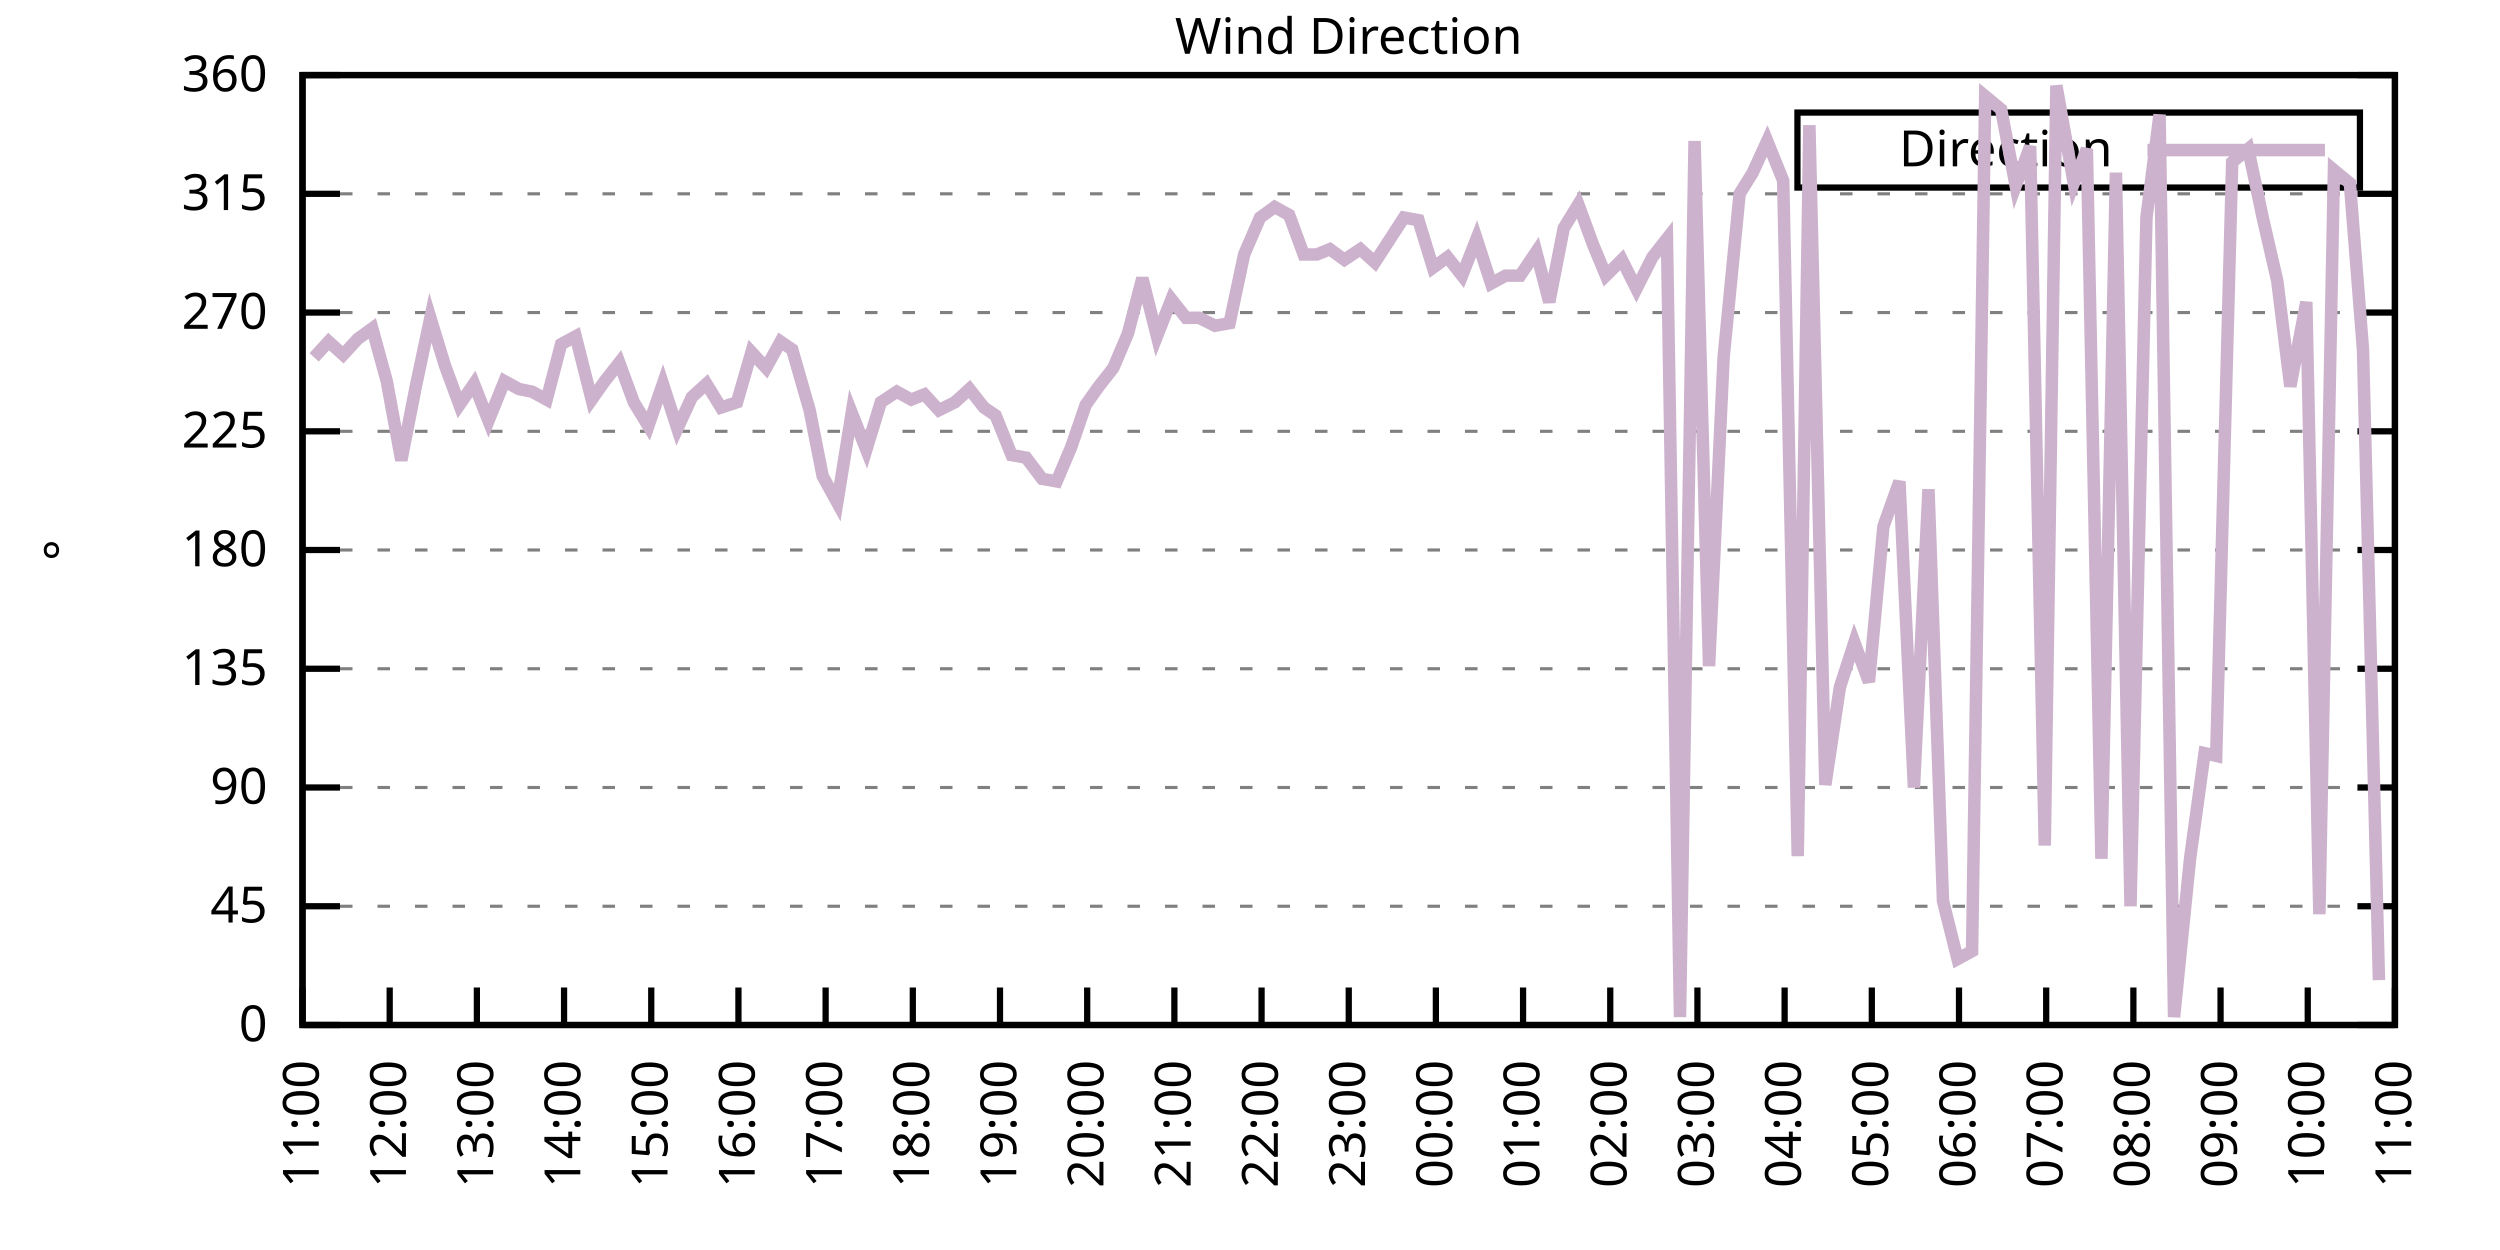
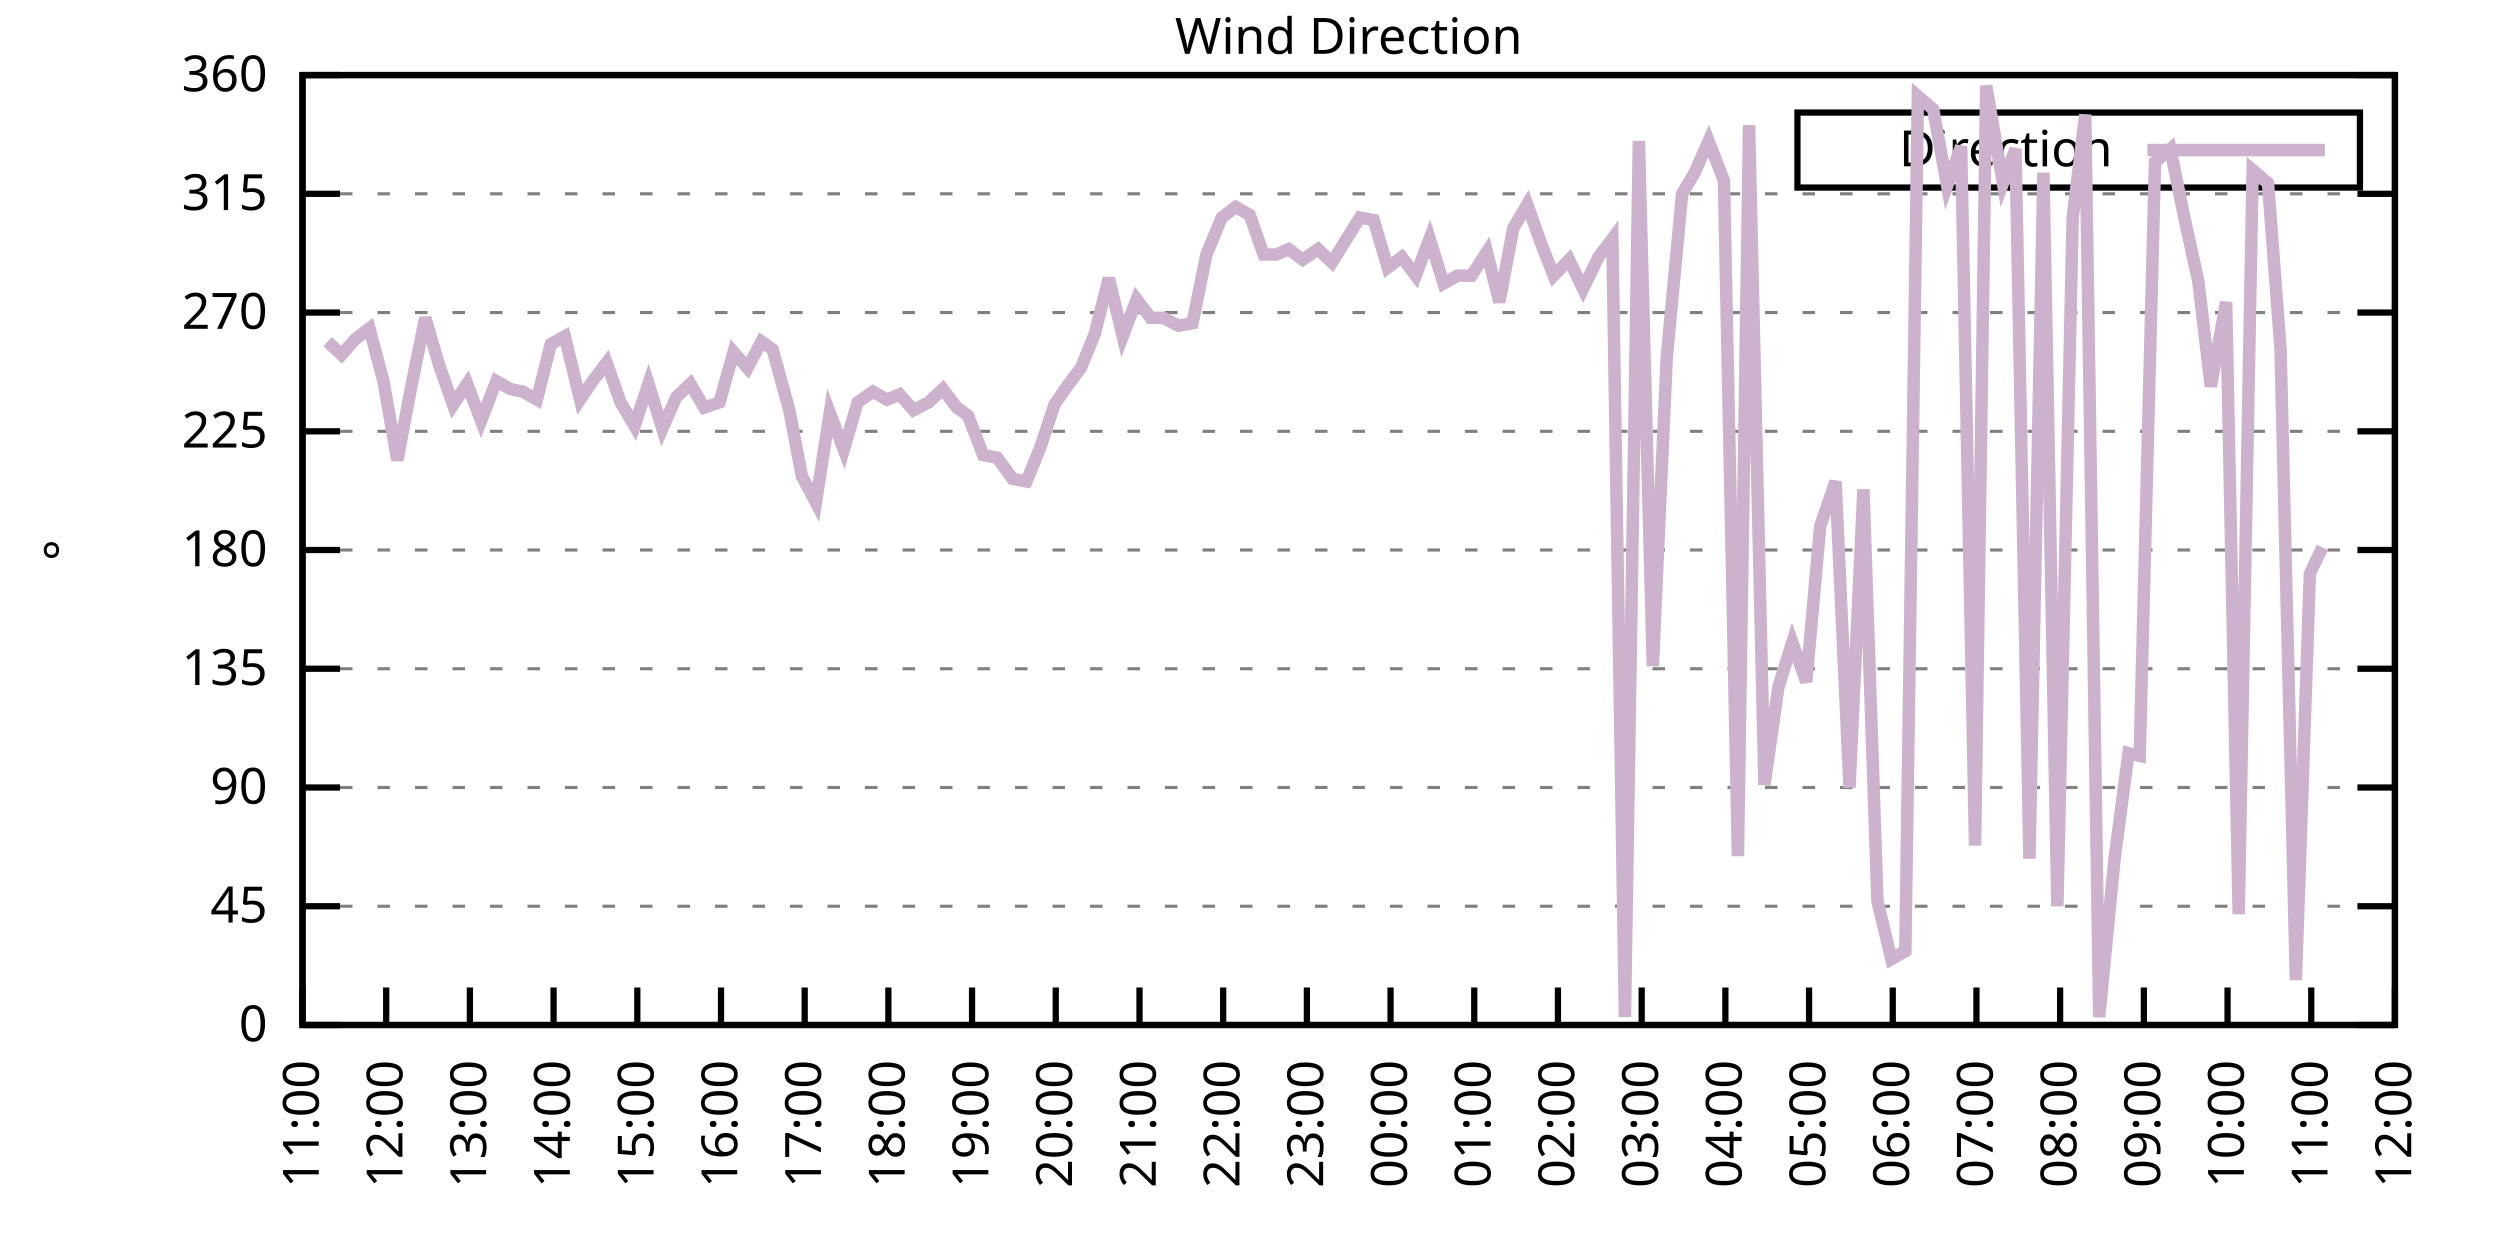
<svg xmlns="http://www.w3.org/2000/svg" xmlns:xlink="http://www.w3.org/1999/xlink" width="400" height="200" viewBox="0 0 400 200">
  <g id="gnuplot_canvas">
    <rect x="0" y="0" width="400" height="200" fill="none" />
    <defs>
      <circle id="gpDot" r="0.5" stroke-width="0.5" stroke="currentColor" />
      <path id="gpPt0" stroke-width="0.333" stroke="currentColor" d="M-1,0 h2 M0,-1 v2" />
      <path id="gpPt1" stroke-width="0.333" stroke="currentColor" d="M-1,-1 L1,1 M1,-1 L-1,1" />
      <path id="gpPt2" stroke-width="0.333" stroke="currentColor" d="M-1,0 L1,0 M0,-1 L0,1 M-1,-1 L1,1 M-1,1 L1,-1" />
      <rect id="gpPt3" stroke-width="0.333" stroke="currentColor" x="-1" y="-1" width="2" height="2" />
      <rect id="gpPt4" stroke-width="0.333" stroke="currentColor" fill="currentColor" x="-1" y="-1" width="2" height="2" />
      <circle id="gpPt5" stroke-width="0.333" stroke="currentColor" cx="0" cy="0" r="1" />
      <use xlink:href="#gpPt5" id="gpPt6" fill="currentColor" stroke="none" />
      <path id="gpPt7" stroke-width="0.333" stroke="currentColor" d="M0,-1.33 L-1.33,0.67 L1.33,0.67 z" />
      <use xlink:href="#gpPt7" id="gpPt8" fill="currentColor" stroke="none" />
      <use xlink:href="#gpPt7" id="gpPt9" stroke="currentColor" transform="rotate(180)" />
      <use xlink:href="#gpPt9" id="gpPt10" fill="currentColor" stroke="none" />
      <use xlink:href="#gpPt3" id="gpPt11" stroke="currentColor" transform="rotate(45)" />
      <use xlink:href="#gpPt11" id="gpPt12" fill="currentColor" stroke="none" />
      <path id="gpPt13" stroke-width="0.333" stroke="currentColor" d="M0,1.330 L1.265,0.411 L0.782,-1.067 L-0.782,-1.076 L-1.265,0.411 z" />
      <use xlink:href="#gpPt13" id="gpPt14" fill="currentColor" stroke="none" />
      <filter id="textbox" filterUnits="objectBoundingBox" x="0" y="0" height="1" width="1">
        <feFlood flood-color="white" flood-opacity="1" result="bgnd" />
        <feComposite in="SourceGraphic" in2="bgnd" operator="atop" />
      </filter>
      <filter id="greybox" filterUnits="objectBoundingBox" x="0" y="0" height="1" width="1">
        <feFlood flood-color="lightgrey" flood-opacity="1" result="grey" />
        <feComposite in="SourceGraphic" in2="grey" operator="atop" />
      </filter>
    </defs>
    <g fill="none" color="white" stroke="currentColor" stroke-width="1.00" stroke-linecap="butt" stroke-linejoin="miter">
</g>
    <g fill="none" color="black" stroke="currentColor" stroke-width="1.00" stroke-linecap="butt" stroke-linejoin="miter">
      <g stroke="none" shape-rendering="crispEdges">
        <polygon fill="rgb(255, 255, 255)" points="48.40,164.00 383.18,164.00 383.18,12.02 48.40,12.02 " />
      </g>
    </g>
    <g fill="none" color="black" stroke="currentColor" stroke-width="1.00" stroke-linecap="butt" stroke-linejoin="miter">
</g>
    <g fill="none" color="black" stroke="black" stroke-width="0.50" stroke-linecap="butt" stroke-linejoin="miter">
</g>
    <g fill="none" color="gray" stroke="currentColor" stroke-width="0.50" stroke-linecap="butt" stroke-linejoin="miter">
      <path stroke="gray" stroke-dasharray="2,4" class="gridline" d="M48.40,164.00 L383.19,164.00  " />
    </g>
    <g fill="none" color="gray" stroke="gray" stroke-width="1.00" stroke-linecap="butt" stroke-linejoin="miter">
</g>
    <g fill="none" color="black" stroke="currentColor" stroke-width="1.00" stroke-linecap="butt" stroke-linejoin="miter">
      <path stroke="black" d="M48.40,164.00 L54.40,164.00 M383.19,164.00 L377.19,164.00  " />
      <g transform="translate(42.80,166.60)" stroke="none" fill="black" font-family="Sans" font-size="8.00" text-anchor="end">
        <text>
          <tspan font-family="Sans"> 0</tspan>
        </text>
      </g>
    </g>
    <g fill="none" color="black" stroke="currentColor" stroke-width="1.00" stroke-linecap="butt" stroke-linejoin="miter">
</g>
    <g fill="none" color="black" stroke="black" stroke-width="0.50" stroke-linecap="butt" stroke-linejoin="miter">
</g>
    <g fill="none" color="gray" stroke="currentColor" stroke-width="0.50" stroke-linecap="butt" stroke-linejoin="miter">
      <path stroke="gray" stroke-dasharray="2,4" class="gridline" d="M48.40,145.00 L383.19,145.00  " />
    </g>
    <g fill="none" color="gray" stroke="gray" stroke-width="1.00" stroke-linecap="butt" stroke-linejoin="miter">
</g>
    <g fill="none" color="black" stroke="currentColor" stroke-width="1.00" stroke-linecap="butt" stroke-linejoin="miter">
      <path stroke="black" d="M48.40,145.00 L54.40,145.00 M383.19,145.00 L377.19,145.00  " />
      <g transform="translate(42.80,147.60)" stroke="none" fill="black" font-family="Sans" font-size="8.00" text-anchor="end">
        <text>
          <tspan font-family="Sans"> 45</tspan>
        </text>
      </g>
    </g>
    <g fill="none" color="black" stroke="currentColor" stroke-width="1.00" stroke-linecap="butt" stroke-linejoin="miter">
</g>
    <g fill="none" color="black" stroke="black" stroke-width="0.50" stroke-linecap="butt" stroke-linejoin="miter">
</g>
    <g fill="none" color="gray" stroke="currentColor" stroke-width="0.50" stroke-linecap="butt" stroke-linejoin="miter">
      <path stroke="gray" stroke-dasharray="2,4" class="gridline" d="M48.40,126.00 L383.19,126.00  " />
    </g>
    <g fill="none" color="gray" stroke="gray" stroke-width="1.00" stroke-linecap="butt" stroke-linejoin="miter">
</g>
    <g fill="none" color="black" stroke="currentColor" stroke-width="1.00" stroke-linecap="butt" stroke-linejoin="miter">
      <path stroke="black" d="M48.40,126.00 L54.40,126.00 M383.19,126.00 L377.19,126.00  " />
      <g transform="translate(42.80,128.60)" stroke="none" fill="black" font-family="Sans" font-size="8.00" text-anchor="end">
        <text>
          <tspan font-family="Sans"> 90</tspan>
        </text>
      </g>
    </g>
    <g fill="none" color="black" stroke="currentColor" stroke-width="1.00" stroke-linecap="butt" stroke-linejoin="miter">
</g>
    <g fill="none" color="black" stroke="black" stroke-width="0.50" stroke-linecap="butt" stroke-linejoin="miter">
</g>
    <g fill="none" color="gray" stroke="currentColor" stroke-width="0.50" stroke-linecap="butt" stroke-linejoin="miter">
      <path stroke="gray" stroke-dasharray="2,4" class="gridline" d="M48.40,107.00 L383.19,107.00  " />
    </g>
    <g fill="none" color="gray" stroke="gray" stroke-width="1.00" stroke-linecap="butt" stroke-linejoin="miter">
</g>
    <g fill="none" color="black" stroke="currentColor" stroke-width="1.00" stroke-linecap="butt" stroke-linejoin="miter">
      <path stroke="black" d="M48.40,107.00 L54.40,107.00 M383.19,107.00 L377.19,107.00  " />
      <g transform="translate(42.80,109.60)" stroke="none" fill="black" font-family="Sans" font-size="8.00" text-anchor="end">
        <text>
          <tspan font-family="Sans"> 135</tspan>
        </text>
      </g>
    </g>
    <g fill="none" color="black" stroke="currentColor" stroke-width="1.00" stroke-linecap="butt" stroke-linejoin="miter">
</g>
    <g fill="none" color="black" stroke="black" stroke-width="0.50" stroke-linecap="butt" stroke-linejoin="miter">
</g>
    <g fill="none" color="gray" stroke="currentColor" stroke-width="0.50" stroke-linecap="butt" stroke-linejoin="miter">
      <path stroke="gray" stroke-dasharray="2,4" class="gridline" d="M48.40,88.00 L383.19,88.00  " />
    </g>
    <g fill="none" color="gray" stroke="gray" stroke-width="1.00" stroke-linecap="butt" stroke-linejoin="miter">
</g>
    <g fill="none" color="black" stroke="currentColor" stroke-width="1.00" stroke-linecap="butt" stroke-linejoin="miter">
      <path stroke="black" d="M48.40,88.00 L54.40,88.00 M383.19,88.00 L377.19,88.00  " />
      <g transform="translate(42.80,90.60)" stroke="none" fill="black" font-family="Sans" font-size="8.00" text-anchor="end">
        <text>
          <tspan font-family="Sans"> 180</tspan>
        </text>
      </g>
    </g>
    <g fill="none" color="black" stroke="currentColor" stroke-width="1.00" stroke-linecap="butt" stroke-linejoin="miter">
</g>
    <g fill="none" color="black" stroke="black" stroke-width="0.50" stroke-linecap="butt" stroke-linejoin="miter">
</g>
    <g fill="none" color="gray" stroke="currentColor" stroke-width="0.50" stroke-linecap="butt" stroke-linejoin="miter">
      <path stroke="gray" stroke-dasharray="2,4" class="gridline" d="M48.40,69.01 L383.19,69.01  " />
    </g>
    <g fill="none" color="gray" stroke="gray" stroke-width="1.00" stroke-linecap="butt" stroke-linejoin="miter">
</g>
    <g fill="none" color="black" stroke="currentColor" stroke-width="1.00" stroke-linecap="butt" stroke-linejoin="miter">
      <path stroke="black" d="M48.40,69.01 L54.40,69.01 M383.19,69.01 L377.19,69.01  " />
      <g transform="translate(42.80,71.61)" stroke="none" fill="black" font-family="Sans" font-size="8.00" text-anchor="end">
        <text>
          <tspan font-family="Sans"> 225</tspan>
        </text>
      </g>
    </g>
    <g fill="none" color="black" stroke="currentColor" stroke-width="1.00" stroke-linecap="butt" stroke-linejoin="miter">
</g>
    <g fill="none" color="black" stroke="black" stroke-width="0.50" stroke-linecap="butt" stroke-linejoin="miter">
</g>
    <g fill="none" color="gray" stroke="currentColor" stroke-width="0.50" stroke-linecap="butt" stroke-linejoin="miter">
      <path stroke="gray" stroke-dasharray="2,4" class="gridline" d="M48.40,50.01 L383.19,50.01  " />
    </g>
    <g fill="none" color="gray" stroke="gray" stroke-width="1.00" stroke-linecap="butt" stroke-linejoin="miter">
</g>
    <g fill="none" color="black" stroke="currentColor" stroke-width="1.00" stroke-linecap="butt" stroke-linejoin="miter">
      <path stroke="black" d="M48.40,50.01 L54.40,50.01 M383.19,50.01 L377.19,50.01  " />
      <g transform="translate(42.80,52.61)" stroke="none" fill="black" font-family="Sans" font-size="8.00" text-anchor="end">
        <text>
          <tspan font-family="Sans"> 270</tspan>
        </text>
      </g>
    </g>
    <g fill="none" color="black" stroke="currentColor" stroke-width="1.00" stroke-linecap="butt" stroke-linejoin="miter">
</g>
    <g fill="none" color="black" stroke="black" stroke-width="0.50" stroke-linecap="butt" stroke-linejoin="miter">
</g>
    <g fill="none" color="gray" stroke="currentColor" stroke-width="0.50" stroke-linecap="butt" stroke-linejoin="miter">
      <path stroke="gray" stroke-dasharray="2,4" class="gridline" d="M48.40,31.01 L383.19,31.01  " />
    </g>
    <g fill="none" color="gray" stroke="gray" stroke-width="1.00" stroke-linecap="butt" stroke-linejoin="miter">
</g>
    <g fill="none" color="black" stroke="currentColor" stroke-width="1.00" stroke-linecap="butt" stroke-linejoin="miter">
      <path stroke="black" d="M48.40,31.01 L54.40,31.01 M383.19,31.01 L377.19,31.01  " />
      <g transform="translate(42.80,33.61)" stroke="none" fill="black" font-family="Sans" font-size="8.00" text-anchor="end">
        <text>
          <tspan font-family="Sans"> 315</tspan>
        </text>
      </g>
    </g>
    <g fill="none" color="black" stroke="currentColor" stroke-width="1.00" stroke-linecap="butt" stroke-linejoin="miter">
</g>
    <g fill="none" color="black" stroke="black" stroke-width="0.50" stroke-linecap="butt" stroke-linejoin="miter">
</g>
    <g fill="none" color="gray" stroke="currentColor" stroke-width="0.50" stroke-linecap="butt" stroke-linejoin="miter">
      <path stroke="gray" stroke-dasharray="2,4" class="gridline" d="M48.40,12.01 L383.19,12.01  " />
    </g>
    <g fill="none" color="gray" stroke="gray" stroke-width="1.00" stroke-linecap="butt" stroke-linejoin="miter">
</g>
    <g fill="none" color="black" stroke="currentColor" stroke-width="1.00" stroke-linecap="butt" stroke-linejoin="miter">
      <path stroke="black" d="M48.40,12.01 L54.40,12.01 M383.19,12.01 L377.19,12.01  " />
      <g transform="translate(42.80,14.61)" stroke="none" fill="black" font-family="Sans" font-size="8.00" text-anchor="end">
        <text>
          <tspan font-family="Sans"> 360</tspan>
        </text>
      </g>
    </g>
    <g fill="none" color="black" stroke="currentColor" stroke-width="1.00" stroke-linecap="butt" stroke-linejoin="miter">
      <path stroke="black" d="M48.40,164.00 L48.40,158.00  " />
      <g transform="translate(51.00,169.60) rotate(270.00)" stroke="none" fill="black" font-family="Sans" font-size="8.00" text-anchor="end">
        <text>
          <tspan font-family="Sans">11:00</tspan>
        </text>
      </g>
    </g>
    <g fill="none" color="black" stroke="currentColor" stroke-width="1.00" stroke-linecap="butt" stroke-linejoin="miter">
-       <path stroke="black" d="M62.35,164.00 L62.35,158.00  " />
-       <g transform="translate(64.95,169.60) rotate(270.00)" stroke="none" fill="black" font-family="Sans" font-size="8.00" text-anchor="end">
+       <path stroke="black" d="M61.79,164.00 L61.79,158.00  " />
+       <g transform="translate(64.39,169.60) rotate(270.00)" stroke="none" fill="black" font-family="Sans" font-size="8.00" text-anchor="end">
        <text>
          <tspan font-family="Sans">12:00</tspan>
        </text>
      </g>
    </g>
    <g fill="none" color="black" stroke="currentColor" stroke-width="1.00" stroke-linecap="butt" stroke-linejoin="miter">
-       <path stroke="black" d="M76.30,164.00 L76.30,158.00  " />
-       <g transform="translate(78.90,169.60) rotate(270.00)" stroke="none" fill="black" font-family="Sans" font-size="8.00" text-anchor="end">
+       <path stroke="black" d="M75.18,164.00 L75.18,158.00  " />
+       <g transform="translate(77.78,169.60) rotate(270.00)" stroke="none" fill="black" font-family="Sans" font-size="8.00" text-anchor="end">
        <text>
          <tspan font-family="Sans">13:00</tspan>
        </text>
      </g>
    </g>
    <g fill="none" color="black" stroke="currentColor" stroke-width="1.00" stroke-linecap="butt" stroke-linejoin="miter">
-       <path stroke="black" d="M90.25,164.00 L90.25,158.00  " />
-       <g transform="translate(92.85,169.60) rotate(270.00)" stroke="none" fill="black" font-family="Sans" font-size="8.00" text-anchor="end">
+       <path stroke="black" d="M88.57,164.00 L88.57,158.00  " />
+       <g transform="translate(91.17,169.60) rotate(270.00)" stroke="none" fill="black" font-family="Sans" font-size="8.00" text-anchor="end">
        <text>
          <tspan font-family="Sans">14:00</tspan>
        </text>
      </g>
    </g>
    <g fill="none" color="black" stroke="currentColor" stroke-width="1.00" stroke-linecap="butt" stroke-linejoin="miter">
-       <path stroke="black" d="M104.20,164.00 L104.20,158.00  " />
-       <g transform="translate(106.80,169.60) rotate(270.00)" stroke="none" fill="black" font-family="Sans" font-size="8.00" text-anchor="end">
+       <path stroke="black" d="M101.97,164.00 L101.97,158.00  " />
+       <g transform="translate(104.57,169.60) rotate(270.00)" stroke="none" fill="black" font-family="Sans" font-size="8.00" text-anchor="end">
        <text>
          <tspan font-family="Sans">15:00</tspan>
        </text>
      </g>
    </g>
    <g fill="none" color="black" stroke="currentColor" stroke-width="1.00" stroke-linecap="butt" stroke-linejoin="miter">
-       <path stroke="black" d="M118.15,164.00 L118.15,158.00  " />
-       <g transform="translate(120.75,169.60) rotate(270.00)" stroke="none" fill="black" font-family="Sans" font-size="8.00" text-anchor="end">
+       <path stroke="black" d="M115.36,164.00 L115.36,158.00  " />
+       <g transform="translate(117.96,169.60) rotate(270.00)" stroke="none" fill="black" font-family="Sans" font-size="8.00" text-anchor="end">
        <text>
          <tspan font-family="Sans">16:00</tspan>
        </text>
      </g>
    </g>
    <g fill="none" color="black" stroke="currentColor" stroke-width="1.00" stroke-linecap="butt" stroke-linejoin="miter">
-       <path stroke="black" d="M132.10,164.00 L132.10,158.00  " />
-       <g transform="translate(134.70,169.60) rotate(270.00)" stroke="none" fill="black" font-family="Sans" font-size="8.00" text-anchor="end">
+       <path stroke="black" d="M128.75,164.00 L128.75,158.00  " />
+       <g transform="translate(131.35,169.60) rotate(270.00)" stroke="none" fill="black" font-family="Sans" font-size="8.00" text-anchor="end">
        <text>
          <tspan font-family="Sans">17:00</tspan>
        </text>
      </g>
    </g>
    <g fill="none" color="black" stroke="currentColor" stroke-width="1.00" stroke-linecap="butt" stroke-linejoin="miter">
-       <path stroke="black" d="M146.05,164.00 L146.05,158.00  " />
-       <g transform="translate(148.65,169.60) rotate(270.00)" stroke="none" fill="black" font-family="Sans" font-size="8.00" text-anchor="end">
+       <path stroke="black" d="M142.14,164.00 L142.14,158.00  " />
+       <g transform="translate(144.74,169.60) rotate(270.00)" stroke="none" fill="black" font-family="Sans" font-size="8.00" text-anchor="end">
        <text>
          <tspan font-family="Sans">18:00</tspan>
        </text>
      </g>
    </g>
    <g fill="none" color="black" stroke="currentColor" stroke-width="1.00" stroke-linecap="butt" stroke-linejoin="miter">
-       <path stroke="black" d="M160.00,164.00 L160.00,158.00  " />
-       <g transform="translate(162.60,169.60) rotate(270.00)" stroke="none" fill="black" font-family="Sans" font-size="8.00" text-anchor="end">
+       <path stroke="black" d="M155.53,164.00 L155.53,158.00  " />
+       <g transform="translate(158.13,169.60) rotate(270.00)" stroke="none" fill="black" font-family="Sans" font-size="8.00" text-anchor="end">
        <text>
          <tspan font-family="Sans">19:00</tspan>
        </text>
      </g>
    </g>
    <g fill="none" color="black" stroke="currentColor" stroke-width="1.00" stroke-linecap="butt" stroke-linejoin="miter">
-       <path stroke="black" d="M173.95,164.00 L173.95,158.00  " />
-       <g transform="translate(176.55,169.60) rotate(270.00)" stroke="none" fill="black" font-family="Sans" font-size="8.00" text-anchor="end">
+       <path stroke="black" d="M168.92,164.00 L168.92,158.00  " />
+       <g transform="translate(171.52,169.60) rotate(270.00)" stroke="none" fill="black" font-family="Sans" font-size="8.00" text-anchor="end">
        <text>
          <tspan font-family="Sans">20:00</tspan>
        </text>
      </g>
    </g>
    <g fill="none" color="black" stroke="currentColor" stroke-width="1.00" stroke-linecap="butt" stroke-linejoin="miter">
-       <path stroke="black" d="M187.90,164.00 L187.90,158.00  " />
-       <g transform="translate(190.50,169.60) rotate(270.00)" stroke="none" fill="black" font-family="Sans" font-size="8.00" text-anchor="end">
+       <path stroke="black" d="M182.32,164.00 L182.32,158.00  " />
+       <g transform="translate(184.92,169.60) rotate(270.00)" stroke="none" fill="black" font-family="Sans" font-size="8.00" text-anchor="end">
        <text>
          <tspan font-family="Sans">21:00</tspan>
        </text>
      </g>
    </g>
    <g fill="none" color="black" stroke="currentColor" stroke-width="1.00" stroke-linecap="butt" stroke-linejoin="miter">
-       <path stroke="black" d="M201.85,164.00 L201.85,158.00  " />
-       <g transform="translate(204.45,169.60) rotate(270.00)" stroke="none" fill="black" font-family="Sans" font-size="8.00" text-anchor="end">
+       <path stroke="black" d="M195.71,164.00 L195.71,158.00  " />
+       <g transform="translate(198.31,169.60) rotate(270.00)" stroke="none" fill="black" font-family="Sans" font-size="8.00" text-anchor="end">
        <text>
          <tspan font-family="Sans">22:00</tspan>
        </text>
      </g>
    </g>
    <g fill="none" color="black" stroke="currentColor" stroke-width="1.00" stroke-linecap="butt" stroke-linejoin="miter">
-       <path stroke="black" d="M215.80,164.00 L215.80,158.00  " />
-       <g transform="translate(218.40,169.60) rotate(270.00)" stroke="none" fill="black" font-family="Sans" font-size="8.00" text-anchor="end">
+       <path stroke="black" d="M209.10,164.00 L209.10,158.00  " />
+       <g transform="translate(211.70,169.60) rotate(270.00)" stroke="none" fill="black" font-family="Sans" font-size="8.00" text-anchor="end">
        <text>
          <tspan font-family="Sans">23:00</tspan>
        </text>
      </g>
    </g>
    <g fill="none" color="black" stroke="currentColor" stroke-width="1.00" stroke-linecap="butt" stroke-linejoin="miter">
-       <path stroke="black" d="M229.74,164.00 L229.74,158.00  " />
-       <g transform="translate(232.34,169.60) rotate(270.00)" stroke="none" fill="black" font-family="Sans" font-size="8.00" text-anchor="end">
+       <path stroke="black" d="M222.49,164.00 L222.49,158.00  " />
+       <g transform="translate(225.09,169.60) rotate(270.00)" stroke="none" fill="black" font-family="Sans" font-size="8.00" text-anchor="end">
        <text>
          <tspan font-family="Sans">00:00</tspan>
        </text>
      </g>
    </g>
    <g fill="none" color="black" stroke="currentColor" stroke-width="1.00" stroke-linecap="butt" stroke-linejoin="miter">
-       <path stroke="black" d="M243.69,164.00 L243.69,158.00  " />
-       <g transform="translate(246.29,169.60) rotate(270.00)" stroke="none" fill="black" font-family="Sans" font-size="8.00" text-anchor="end">
+       <path stroke="black" d="M235.88,164.00 L235.88,158.00  " />
+       <g transform="translate(238.48,169.60) rotate(270.00)" stroke="none" fill="black" font-family="Sans" font-size="8.00" text-anchor="end">
        <text>
          <tspan font-family="Sans">01:00</tspan>
        </text>
      </g>
    </g>
    <g fill="none" color="black" stroke="currentColor" stroke-width="1.00" stroke-linecap="butt" stroke-linejoin="miter">
-       <path stroke="black" d="M257.64,164.00 L257.64,158.00  " />
-       <g transform="translate(260.24,169.60) rotate(270.00)" stroke="none" fill="black" font-family="Sans" font-size="8.00" text-anchor="end">
+       <path stroke="black" d="M249.27,164.00 L249.27,158.00  " />
+       <g transform="translate(251.87,169.60) rotate(270.00)" stroke="none" fill="black" font-family="Sans" font-size="8.00" text-anchor="end">
        <text>
          <tspan font-family="Sans">02:00</tspan>
        </text>
      </g>
    </g>
    <g fill="none" color="black" stroke="currentColor" stroke-width="1.00" stroke-linecap="butt" stroke-linejoin="miter">
-       <path stroke="black" d="M271.59,164.00 L271.59,158.00  " />
-       <g transform="translate(274.19,169.60) rotate(270.00)" stroke="none" fill="black" font-family="Sans" font-size="8.00" text-anchor="end">
+       <path stroke="black" d="M262.67,164.00 L262.67,158.00  " />
+       <g transform="translate(265.27,169.60) rotate(270.00)" stroke="none" fill="black" font-family="Sans" font-size="8.00" text-anchor="end">
        <text>
          <tspan font-family="Sans">03:00</tspan>
        </text>
      </g>
    </g>
    <g fill="none" color="black" stroke="currentColor" stroke-width="1.00" stroke-linecap="butt" stroke-linejoin="miter">
-       <path stroke="black" d="M285.54,164.00 L285.54,158.00  " />
-       <g transform="translate(288.14,169.60) rotate(270.00)" stroke="none" fill="black" font-family="Sans" font-size="8.00" text-anchor="end">
+       <path stroke="black" d="M276.06,164.00 L276.06,158.00  " />
+       <g transform="translate(278.66,169.60) rotate(270.00)" stroke="none" fill="black" font-family="Sans" font-size="8.00" text-anchor="end">
        <text>
          <tspan font-family="Sans">04:00</tspan>
        </text>
      </g>
    </g>
    <g fill="none" color="black" stroke="currentColor" stroke-width="1.00" stroke-linecap="butt" stroke-linejoin="miter">
-       <path stroke="black" d="M299.49,164.00 L299.49,158.00  " />
-       <g transform="translate(302.09,169.60) rotate(270.00)" stroke="none" fill="black" font-family="Sans" font-size="8.00" text-anchor="end">
+       <path stroke="black" d="M289.45,164.00 L289.45,158.00  " />
+       <g transform="translate(292.05,169.60) rotate(270.00)" stroke="none" fill="black" font-family="Sans" font-size="8.00" text-anchor="end">
        <text>
          <tspan font-family="Sans">05:00</tspan>
        </text>
      </g>
    </g>
    <g fill="none" color="black" stroke="currentColor" stroke-width="1.00" stroke-linecap="butt" stroke-linejoin="miter">
-       <path stroke="black" d="M313.44,164.00 L313.44,158.00  " />
-       <g transform="translate(316.04,169.60) rotate(270.00)" stroke="none" fill="black" font-family="Sans" font-size="8.00" text-anchor="end">
+       <path stroke="black" d="M302.84,164.00 L302.84,158.00  " />
+       <g transform="translate(305.44,169.60) rotate(270.00)" stroke="none" fill="black" font-family="Sans" font-size="8.00" text-anchor="end">
        <text>
          <tspan font-family="Sans">06:00</tspan>
        </text>
      </g>
    </g>
    <g fill="none" color="black" stroke="currentColor" stroke-width="1.00" stroke-linecap="butt" stroke-linejoin="miter">
-       <path stroke="black" d="M327.39,164.00 L327.39,158.00  " />
-       <g transform="translate(329.99,169.60) rotate(270.00)" stroke="none" fill="black" font-family="Sans" font-size="8.00" text-anchor="end">
+       <path stroke="black" d="M316.23,164.00 L316.23,158.00  " />
+       <g transform="translate(318.83,169.60) rotate(270.00)" stroke="none" fill="black" font-family="Sans" font-size="8.00" text-anchor="end">
        <text>
          <tspan font-family="Sans">07:00</tspan>
        </text>
      </g>
    </g>
    <g fill="none" color="black" stroke="currentColor" stroke-width="1.00" stroke-linecap="butt" stroke-linejoin="miter">
-       <path stroke="black" d="M341.34,164.00 L341.34,158.00  " />
-       <g transform="translate(343.94,169.60) rotate(270.00)" stroke="none" fill="black" font-family="Sans" font-size="8.00" text-anchor="end">
+       <path stroke="black" d="M329.62,164.00 L329.62,158.00  " />
+       <g transform="translate(332.22,169.60) rotate(270.00)" stroke="none" fill="black" font-family="Sans" font-size="8.00" text-anchor="end">
        <text>
          <tspan font-family="Sans">08:00</tspan>
        </text>
      </g>
    </g>
    <g fill="none" color="black" stroke="currentColor" stroke-width="1.00" stroke-linecap="butt" stroke-linejoin="miter">
-       <path stroke="black" d="M355.29,164.00 L355.29,158.00  " />
-       <g transform="translate(357.89,169.60) rotate(270.00)" stroke="none" fill="black" font-family="Sans" font-size="8.00" text-anchor="end">
+       <path stroke="black" d="M343.02,164.00 L343.02,158.00  " />
+       <g transform="translate(345.62,169.60) rotate(270.00)" stroke="none" fill="black" font-family="Sans" font-size="8.00" text-anchor="end">
        <text>
          <tspan font-family="Sans">09:00</tspan>
        </text>
      </g>
    </g>
    <g fill="none" color="black" stroke="currentColor" stroke-width="1.00" stroke-linecap="butt" stroke-linejoin="miter">
-       <path stroke="black" d="M369.24,164.00 L369.24,158.00  " />
-       <g transform="translate(371.84,169.60) rotate(270.00)" stroke="none" fill="black" font-family="Sans" font-size="8.00" text-anchor="end">
+       <path stroke="black" d="M356.41,164.00 L356.41,158.00  " />
+       <g transform="translate(359.01,169.60) rotate(270.00)" stroke="none" fill="black" font-family="Sans" font-size="8.00" text-anchor="end">
        <text>
          <tspan font-family="Sans">10:00</tspan>
+         </text>
+       </g>
+     </g>
+     <g fill="none" color="black" stroke="currentColor" stroke-width="1.00" stroke-linecap="butt" stroke-linejoin="miter">
+       <path stroke="black" d="M369.80,164.00 L369.80,158.00  " />
+       <g transform="translate(372.40,169.60) rotate(270.00)" stroke="none" fill="black" font-family="Sans" font-size="8.00" text-anchor="end">
+         <text>
+           <tspan font-family="Sans">11:00</tspan>
        </text>
      </g>
    </g>
    <g fill="none" color="black" stroke="currentColor" stroke-width="1.00" stroke-linecap="butt" stroke-linejoin="miter">
      <path stroke="black" d="M383.19,164.00 L383.19,158.00  " />
      <g transform="translate(385.79,169.60) rotate(270.00)" stroke="none" fill="black" font-family="Sans" font-size="8.00" text-anchor="end">
        <text>
-           <tspan font-family="Sans">11:00</tspan>
+           <tspan font-family="Sans">12:00</tspan>
        </text>
      </g>
    </g>
    <g fill="none" color="black" stroke="currentColor" stroke-width="1.00" stroke-linecap="butt" stroke-linejoin="miter">
</g>
    <g fill="none" color="black" stroke="currentColor" stroke-width="1.00" stroke-linecap="butt" stroke-linejoin="miter">
      <path stroke="black" d="M48.40,12.01 L48.40,164.00 L383.19,164.00 L383.19,12.01 L48.40,12.01 Z  " />
    </g>
    <g fill="none" color="black" stroke="currentColor" stroke-width="1.00" stroke-linecap="butt" stroke-linejoin="miter">
</g>
    <g fill="none" color="black" stroke="currentColor" stroke-width="1.00" stroke-linecap="butt" stroke-linejoin="miter">
      <path stroke="black" d="M287.59,30.01 L287.59,18.01 L377.59,18.01 L377.59,30.01 L287.59,30.01 Z  " />
    </g>
    <g id="Wind_direction_plot_1">
      <g fill="none" color="white" stroke="black" stroke-width="2.00" stroke-linecap="butt" stroke-linejoin="miter">
</g>
      <g fill="none" color="black" stroke="currentColor" stroke-width="2.00" stroke-linecap="butt" stroke-linejoin="miter">
        <g transform="translate(337.99,26.61)" stroke="none" fill="black" font-family="Sans" font-size="8.00" text-anchor="end">
          <text>
            <tspan font-family="Sans">Direction</tspan>
          </text>
        </g>
      </g>
      <g fill="none" color="black" stroke="currentColor" stroke-width="2.00" stroke-linecap="butt" stroke-linejoin="miter">
-         <path stroke="rgb(204, 178, 204)" d="M343.59,24.01 L371.99,24.01 M50.26,57.18 L52.58,54.65 L54.91,56.76 L57.23,54.23 L59.56,52.54 L61.88,60.98   L64.21,73.65 L66.53,61.83 L68.86,50.85 L71.18,58.45 L73.51,64.78 L75.83,61.41 L78.16,67.32 L80.72,60.98   L83.04,62.25 L85.13,62.67 L87.46,63.94 L89.78,55.07 L92.11,53.81 L94.67,63.94 L96.76,60.98 L99.08,58.03   L101.41,64.36 L103.73,68.16 L106.06,61.41 L108.38,68.58 L110.71,63.52 L113.03,61.41 L115.36,65.21 L117.92,64.36   L120.24,56.34 L122.57,58.87 L124.89,54.65 L126.75,55.92 L129.54,65.63 L131.63,76.18 L133.96,80.41 L136.28,66.05   L138.61,71.96 L140.93,64.36 L143.49,62.67 L145.81,63.94 L147.91,63.10 L150.23,65.63 L152.79,64.36 L155.11,62.25   L157.44,65.21 L159.30,66.47 L161.86,72.81 L164.18,73.23 L166.74,76.61 L169.06,77.03 L171.39,71.54 L173.71,64.78   L175.81,61.83 L178.13,58.87 L180.46,53.39 L182.78,44.52 L185.11,53.81 L187.43,47.90 L189.76,50.85 L191.85,50.85   L194.41,52.12 L196.73,51.70 L199.06,40.72 L201.61,34.81 L203.94,33.12 L206.26,34.39 L208.59,40.72 L210.68,40.72   L212.77,39.87 L215.10,41.56 L217.65,39.87 L219.98,41.99 L224.63,34.81 L226.95,35.23 L229.28,42.83 L231.60,41.14   L233.93,44.10 L236.25,38.19 L238.58,45.36 L240.90,44.10 L243.23,44.10 L245.79,40.30 L247.88,48.32 L250.20,36.50   L252.53,32.70 L254.85,39.03 L256.95,44.10 L259.50,41.56 L261.83,46.21 L264.39,41.14 L266.71,38.19 L268.80,162.73   L271.13,22.56 L273.45,106.58 L275.78,57.18 L278.34,31.01 L280.43,27.63 L282.75,22.56 L285.31,28.90 L287.64,136.98   L289.50,20.03 L292.05,125.58 L294.38,109.96 L296.70,102.78 L299.03,109.11 L301.35,84.21 L303.91,77.03 L306.23,126.00   L308.56,78.29 L310.88,144.16 L313.21,153.45 L315.53,152.18 L317.63,15.39 L320.18,17.50 L322.51,29.74 L324.83,23.41   L327.16,135.29 L329.02,13.70 L331.81,29.32 L333.90,23.83 L336.23,137.40 L338.55,27.63 L340.88,145.00 L343.43,34.81   L345.53,18.34 L347.85,162.73 L350.41,137.40 L352.73,120.51 L354.59,120.94 L357.15,25.94 L359.71,23.83 L362.03,34.81   L364.36,44.94 L366.45,61.83 L369.01,48.32 L371.10,146.27 L373.43,27.21 L375.98,29.32 L378.08,55.92 L380.63,156.82    " />
+         <path stroke="rgb(204, 178, 204)" d="M343.59,24.01 L371.99,24.01 M52.42,54.65 L54.65,56.76 L56.88,54.23 L59.11,52.54 L61.35,60.98 L63.58,73.65   L65.81,61.83 L68.04,50.85 L70.27,58.45 L72.50,64.78 L74.74,61.41 L76.97,67.32 L79.42,60.98 L81.66,62.25   L83.66,62.67 L85.90,63.94 L88.13,55.07 L90.36,53.81 L92.82,63.94 L94.82,60.98 L97.06,58.03 L99.29,64.36   L101.52,68.16 L103.75,61.41 L105.98,68.58 L108.22,63.52 L110.45,61.41 L112.68,65.21 L115.13,64.36 L117.37,56.34   L119.60,58.87 L121.83,54.65 L123.62,55.92 L126.29,65.63 L128.30,76.18 L130.54,80.41 L132.77,66.05 L135.00,71.96   L137.23,64.36 L139.69,62.67 L141.92,63.94 L143.93,63.10 L146.16,65.63 L148.61,64.36 L150.85,62.25 L153.08,65.21   L154.86,66.47 L157.32,72.81 L159.55,73.23 L162.01,76.61 L164.24,77.03 L166.47,71.54 L168.70,64.78 L170.71,61.83   L172.94,58.87 L175.17,53.39 L177.41,44.52 L179.64,53.81 L181.87,47.90 L184.10,50.85 L186.11,50.85 L188.57,52.12   L190.80,51.70 L193.03,40.72 L195.48,34.81 L197.72,33.12 L199.95,34.39 L202.18,40.72 L204.19,40.72 L206.20,39.87   L208.43,41.56 L210.88,39.87 L213.12,41.99 L217.58,34.81 L219.81,35.23 L222.04,42.83 L224.28,41.14 L226.51,44.10   L228.74,38.19 L230.97,45.36 L233.20,44.10 L235.44,44.10 L237.89,40.30 L239.90,48.32 L242.13,36.50 L244.36,32.70   L246.60,39.03 L248.60,44.10 L251.06,41.56 L253.29,46.21 L255.75,41.14 L257.98,38.19 L259.99,162.73 L262.22,22.56   L264.45,106.58 L266.68,57.18 L269.14,31.01 L271.15,27.63 L273.38,22.56 L275.83,28.90 L278.07,136.98 L279.85,20.03   L282.31,125.58 L284.54,109.96 L286.77,102.78 L289.00,109.11 L291.23,84.21 L293.69,77.03 L295.92,126.00 L298.15,78.29   L300.39,144.16 L302.62,153.45 L304.85,152.18 L306.86,15.39 L309.31,17.50 L311.54,29.74 L313.78,23.41 L316.01,135.29   L317.79,13.70 L320.47,29.32 L322.48,23.83 L324.71,137.40 L326.95,27.63 L329.18,145.00 L331.63,34.81 L333.64,18.34   L335.87,162.73 L338.33,137.40 L340.56,120.51 L342.35,120.94 L344.80,25.94 L347.26,23.83 L349.49,34.81 L351.72,44.94   L353.73,61.83 L356.18,48.32 L358.19,146.27 L360.42,27.21 L362.88,29.32 L364.89,55.92 L367.34,156.82 L369.58,91.80   L371.58,87.58  " />
      </g>
    </g>
    <g fill="none" color="black" stroke="currentColor" stroke-width="2.00" stroke-linecap="butt" stroke-linejoin="miter">
</g>
    <g fill="none" color="black" stroke="black" stroke-width="1.00" stroke-linecap="butt" stroke-linejoin="miter">
</g>
    <g fill="none" color="black" stroke="currentColor" stroke-width="1.00" stroke-linecap="butt" stroke-linejoin="miter">
      <path stroke="black" d="M48.40,12.01 L48.40,164.00 L383.19,164.00 L383.19,12.01 L48.40,12.01 Z  " />
      <g transform="translate(12.80,88.01) rotate(270.00)" stroke="none" fill="black" font-family="Sans" font-size="8.00" text-anchor="middle">
        <text>
          <tspan font-family="Sans">°</tspan>
        </text>
      </g>
    </g>
    <g fill="none" color="black" stroke="currentColor" stroke-width="1.00" stroke-linecap="butt" stroke-linejoin="miter">
</g>
    <g fill="none" color="black" stroke="currentColor" stroke-width="1.00" stroke-linecap="butt" stroke-linejoin="miter">
      <g transform="translate(215.79,8.61)" stroke="none" fill="black" font-family="Sans" font-size="8.00" text-anchor="middle">
        <text>
          <tspan font-family="Sans">Wind Direction</tspan>
        </text>
      </g>
    </g>
    <g fill="none" color="black" stroke="currentColor" stroke-width="1.00" stroke-linecap="butt" stroke-linejoin="miter">
</g>
  </g>
</svg>
